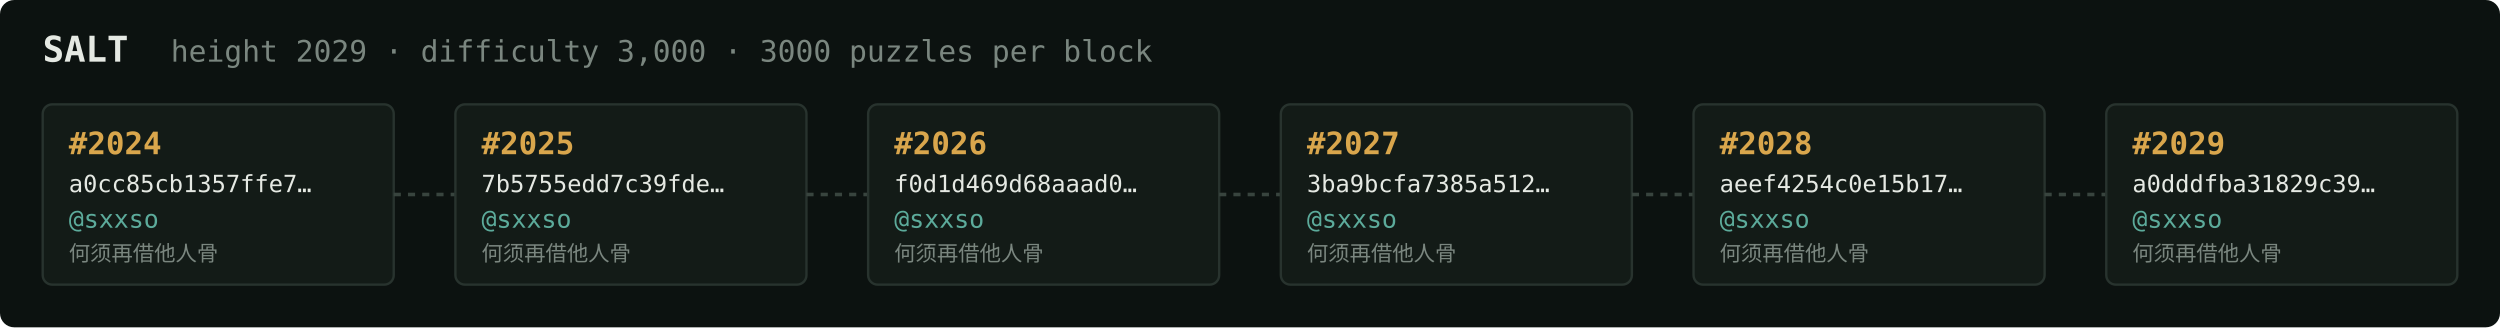
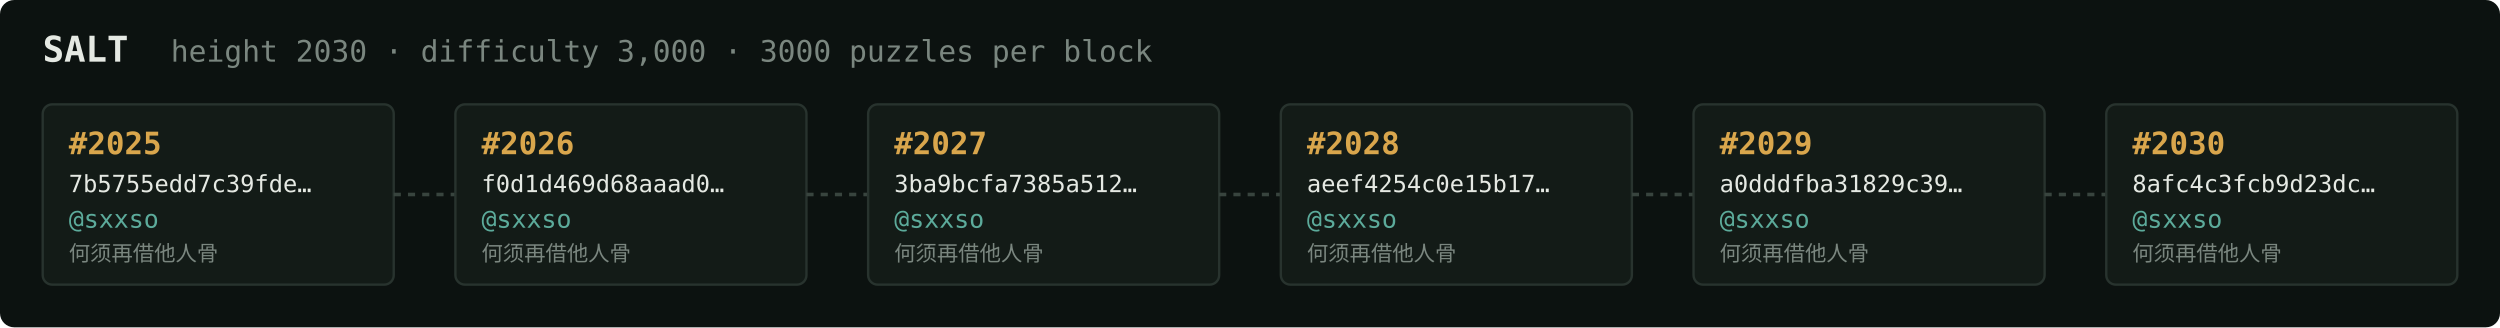
<svg xmlns="http://www.w3.org/2000/svg" width="1054" height="138" viewBox="0 0 1054 138" font-family="ui-monospace,SFMono-Regular,Menlo,monospace">
  <rect fill="#0c1210" width="1054" height="138" rx="6" />
  <text x="18" y="26" fill="#e5e9e3" font-size="15" font-weight="700">SALT</text>
-   <text x="72" y="26" fill="#7a867f" font-size="12.5">height 2029 · difficulty 3,000 · 3000 puzzles per block</text>
+   <text x="72" y="26" fill="#7a867f" font-size="12.5">height 2030 · difficulty 3,000 · 3000 puzzles per block</text>
  <rect x="18" y="44" width="148" height="76" rx="4" fill="#131b17" stroke="#28332e" stroke-width="1" />
-   <text x="29" y="65" fill="#d9a64c" font-size="13" font-weight="700">#2024</text>
-   <text x="29" y="81" fill="#e5e9e3" font-size="10">a0cc85cb1357ffe7…</text>
+   <text x="29" y="65" fill="#d9a64c" font-size="13" font-weight="700">#2025</text>
+   <text x="29" y="81" fill="#e5e9e3" font-size="10">7b5755edd7c39fde…</text>
  <text x="29" y="96" fill="#5cab9b" font-size="10.5">@sxxso</text>
  <text x="29" y="110" fill="#7a867f" font-size="9">何须再借他人骨</text>
  <line x1="166" y1="82.0" x2="192" y2="82.0" stroke="#38443e" stroke-width="1.5" stroke-dasharray="3 3" />
  <rect x="192" y="44" width="148" height="76" rx="4" fill="#131b17" stroke="#28332e" stroke-width="1" />
-   <text x="203" y="65" fill="#d9a64c" font-size="13" font-weight="700">#2025</text>
-   <text x="203" y="81" fill="#e5e9e3" font-size="10">7b5755edd7c39fde…</text>
+   <text x="203" y="65" fill="#d9a64c" font-size="13" font-weight="700">#2026</text>
+   <text x="203" y="81" fill="#e5e9e3" font-size="10">f0d1d469d68aaad0…</text>
  <text x="203" y="96" fill="#5cab9b" font-size="10.5">@sxxso</text>
  <text x="203" y="110" fill="#7a867f" font-size="9">何须再借他人骨</text>
  <line x1="340" y1="82.0" x2="366" y2="82.0" stroke="#38443e" stroke-width="1.5" stroke-dasharray="3 3" />
  <rect x="366" y="44" width="148" height="76" rx="4" fill="#131b17" stroke="#28332e" stroke-width="1" />
-   <text x="377" y="65" fill="#d9a64c" font-size="13" font-weight="700">#2026</text>
-   <text x="377" y="81" fill="#e5e9e3" font-size="10">f0d1d469d68aaad0…</text>
+   <text x="377" y="65" fill="#d9a64c" font-size="13" font-weight="700">#2027</text>
+   <text x="377" y="81" fill="#e5e9e3" font-size="10">3ba9bcfa7385a512…</text>
  <text x="377" y="96" fill="#5cab9b" font-size="10.5">@sxxso</text>
  <text x="377" y="110" fill="#7a867f" font-size="9">何须再借他人骨</text>
  <line x1="514" y1="82.0" x2="540" y2="82.0" stroke="#38443e" stroke-width="1.5" stroke-dasharray="3 3" />
  <rect x="540" y="44" width="148" height="76" rx="4" fill="#131b17" stroke="#28332e" stroke-width="1" />
-   <text x="551" y="65" fill="#d9a64c" font-size="13" font-weight="700">#2027</text>
-   <text x="551" y="81" fill="#e5e9e3" font-size="10">3ba9bcfa7385a512…</text>
+   <text x="551" y="65" fill="#d9a64c" font-size="13" font-weight="700">#2028</text>
+   <text x="551" y="81" fill="#e5e9e3" font-size="10">aeef4254c0e15b17…</text>
  <text x="551" y="96" fill="#5cab9b" font-size="10.5">@sxxso</text>
  <text x="551" y="110" fill="#7a867f" font-size="9">何须再借他人骨</text>
  <line x1="688" y1="82.0" x2="714" y2="82.0" stroke="#38443e" stroke-width="1.5" stroke-dasharray="3 3" />
  <rect x="714" y="44" width="148" height="76" rx="4" fill="#131b17" stroke="#28332e" stroke-width="1" />
-   <text x="725" y="65" fill="#d9a64c" font-size="13" font-weight="700">#2028</text>
-   <text x="725" y="81" fill="#e5e9e3" font-size="10">aeef4254c0e15b17…</text>
+   <text x="725" y="65" fill="#d9a64c" font-size="13" font-weight="700">#2029</text>
+   <text x="725" y="81" fill="#e5e9e3" font-size="10">a0dddfba31829c39…</text>
  <text x="725" y="96" fill="#5cab9b" font-size="10.5">@sxxso</text>
  <text x="725" y="110" fill="#7a867f" font-size="9">何须再借他人骨</text>
  <line x1="862" y1="82.0" x2="888" y2="82.0" stroke="#38443e" stroke-width="1.5" stroke-dasharray="3 3" />
  <rect x="888" y="44" width="148" height="76" rx="4" fill="#131b17" stroke="#28332e" stroke-width="1" />
-   <text x="899" y="65" fill="#d9a64c" font-size="13" font-weight="700">#2029</text>
-   <text x="899" y="81" fill="#e5e9e3" font-size="10">a0dddfba31829c39…</text>
+   <text x="899" y="65" fill="#d9a64c" font-size="13" font-weight="700">#2030</text>
+   <text x="899" y="81" fill="#e5e9e3" font-size="10">8afc4c3fcb9d23dc…</text>
  <text x="899" y="96" fill="#5cab9b" font-size="10.5">@sxxso</text>
  <text x="899" y="110" fill="#7a867f" font-size="9">何须再借他人骨</text>
</svg>
